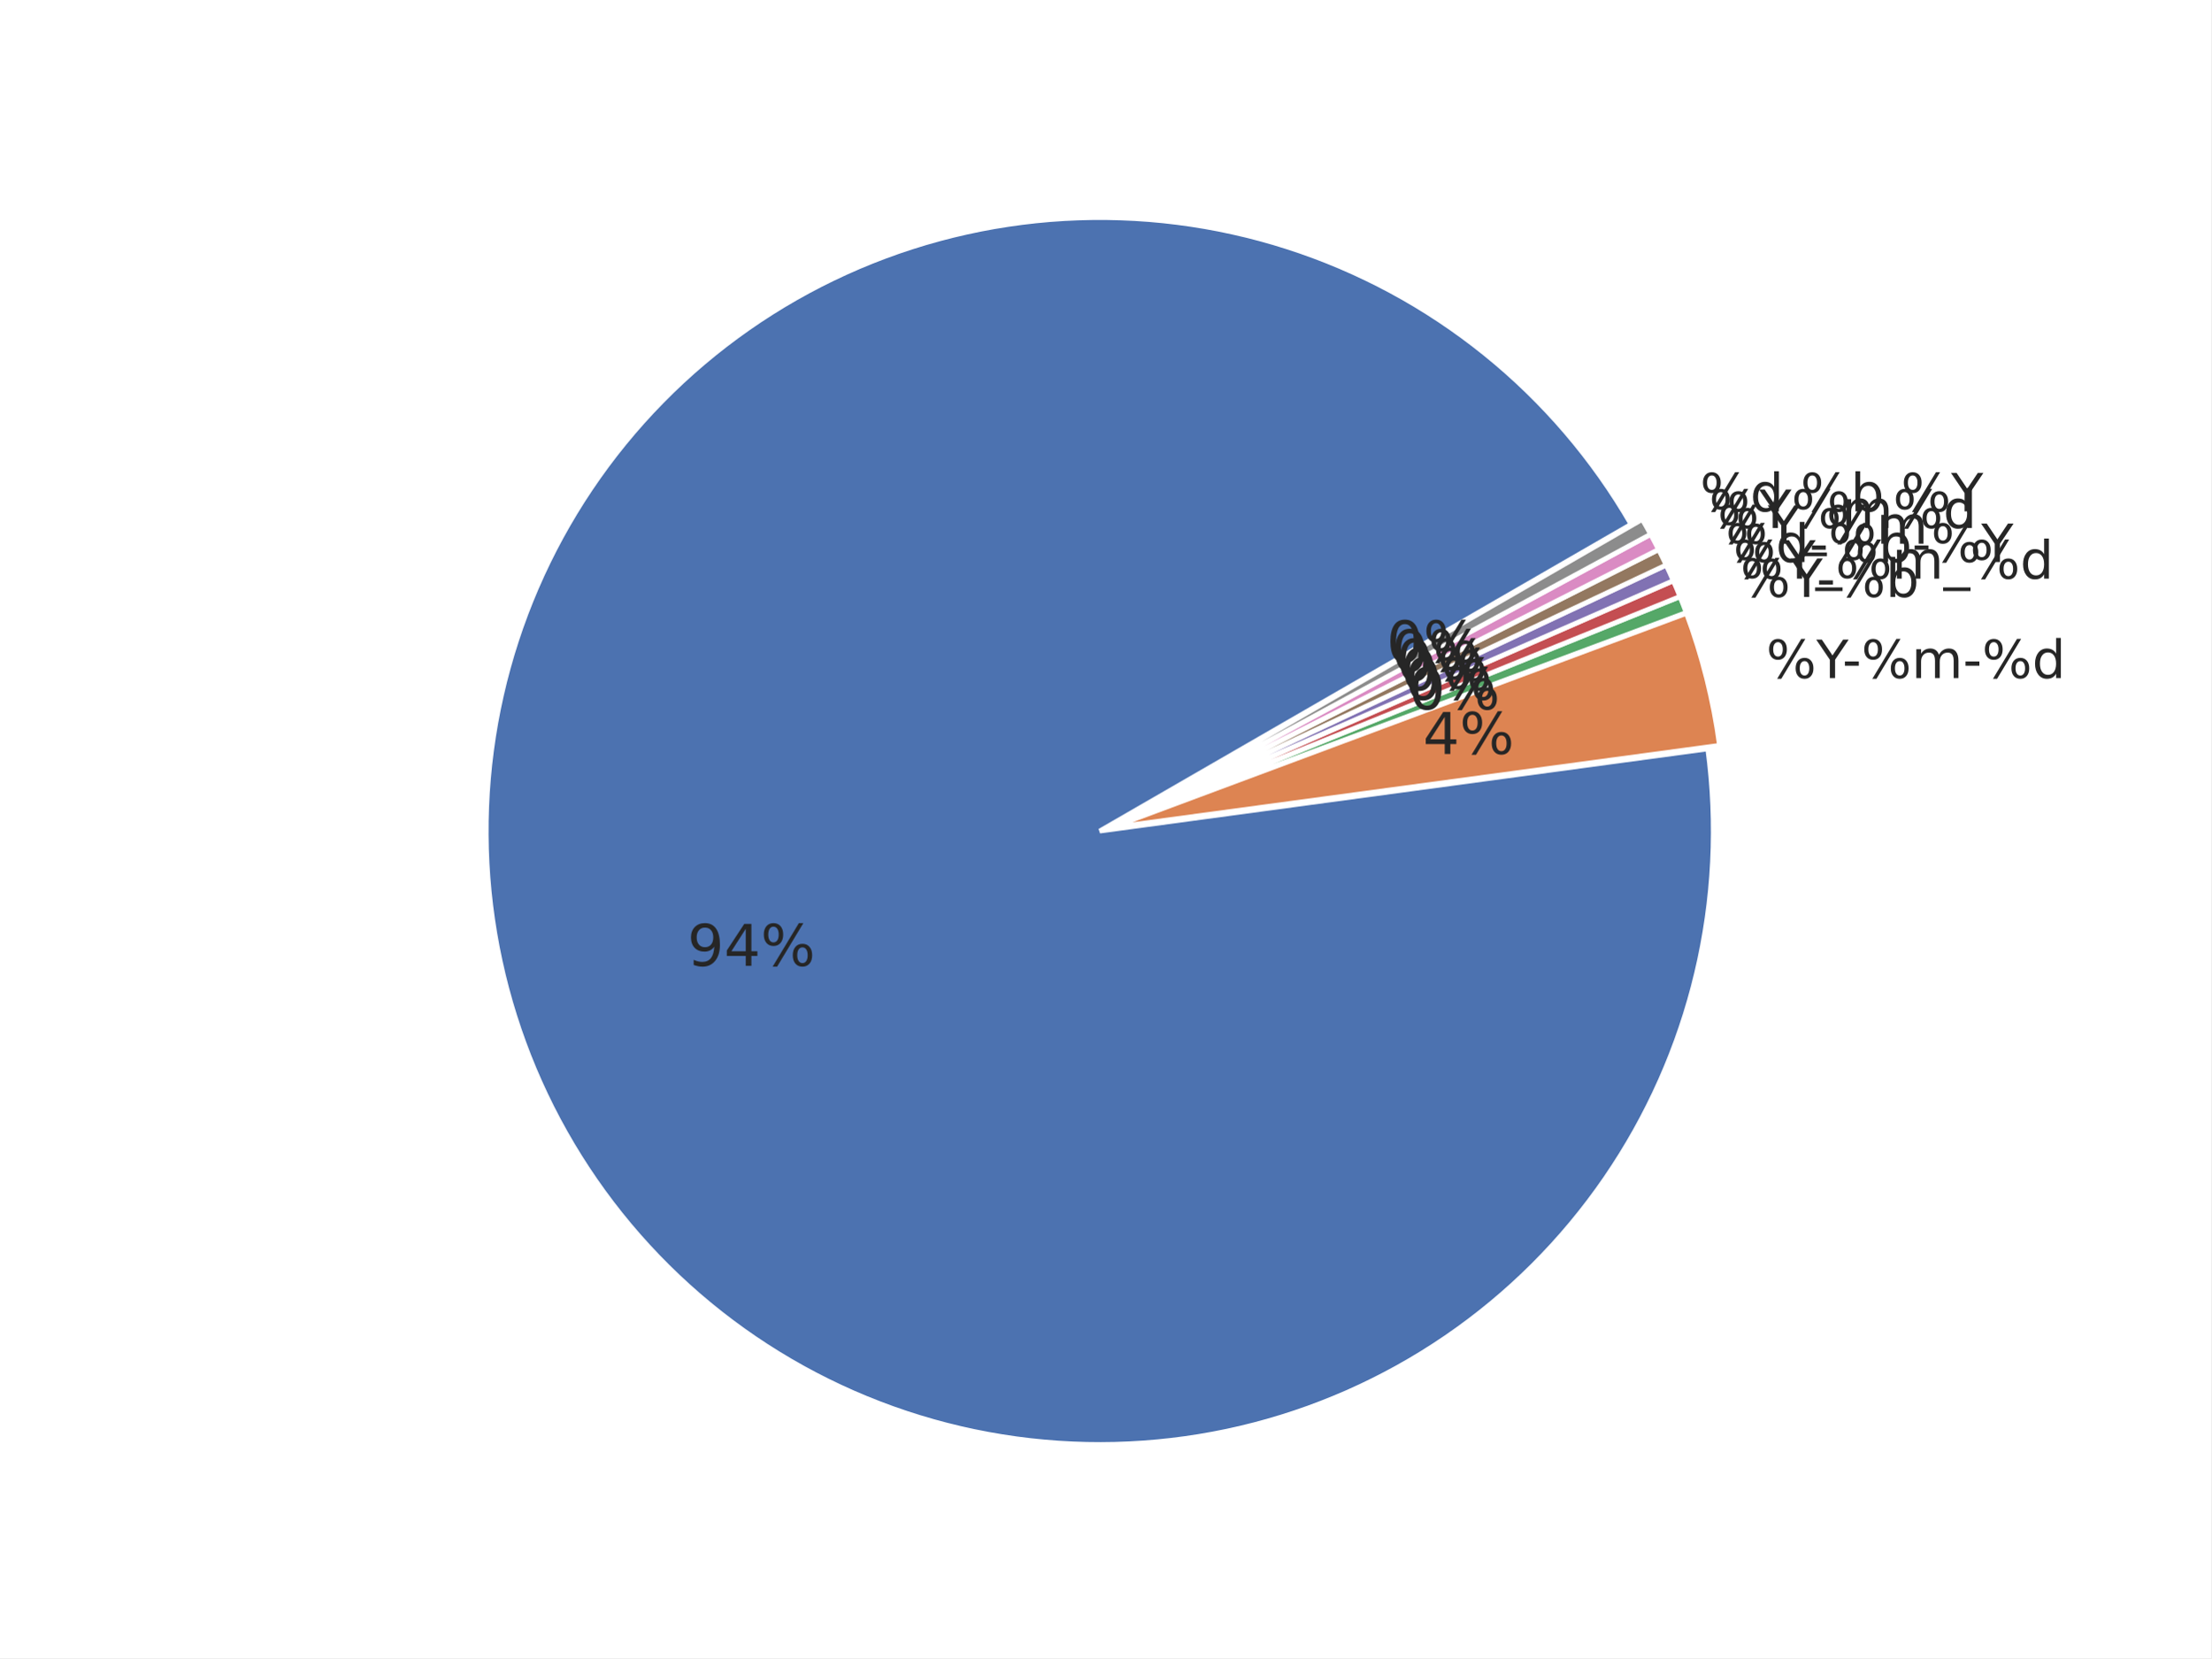
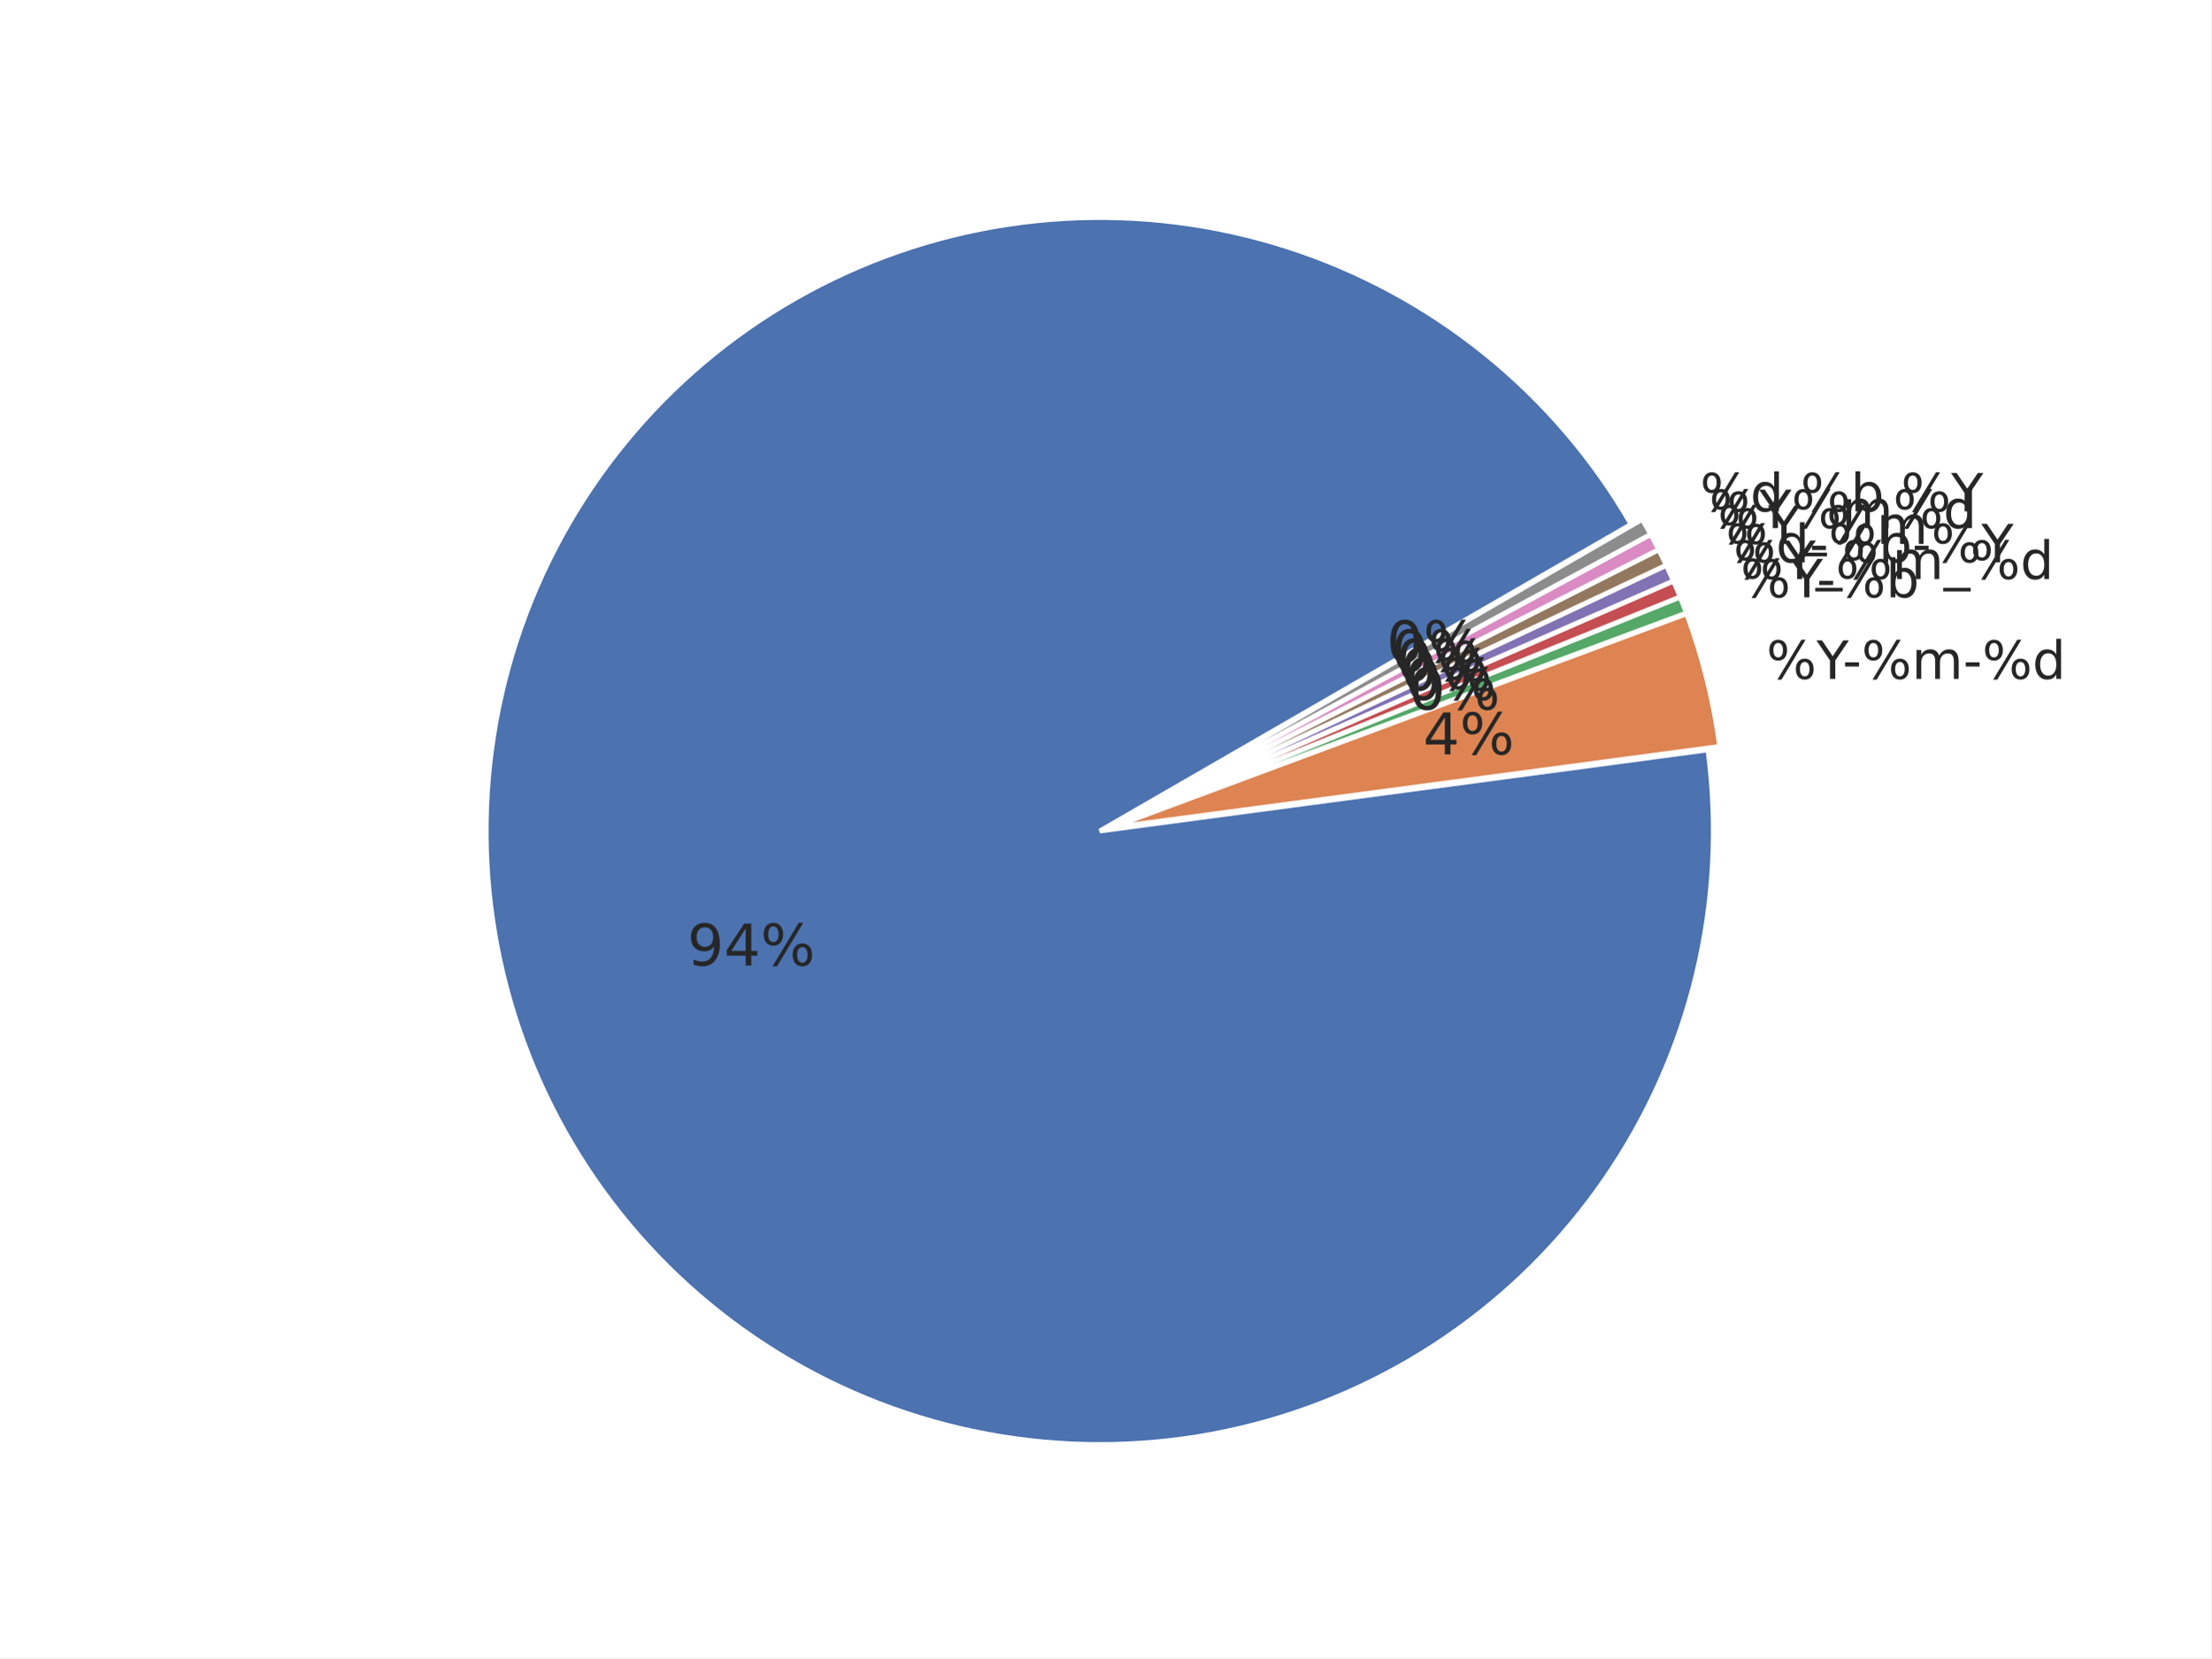
<svg xmlns="http://www.w3.org/2000/svg" xmlns:xlink="http://www.w3.org/1999/xlink" height="345.6pt" version="1.1" viewBox="0 0 460.8 345.6" width="460.8pt">
  <defs>
    <style type="text/css">*{stroke-linecap:butt;stroke-linejoin:round;}</style>
  </defs>
  <g id="figure_1">
    <g id="patch_1">
      <path d="M 0 345.6  L 460.8 345.6  L 460.8 0  L 0 0  z " style="fill:#ffffff;" />
    </g>
    <g id="axes_1">
      <g id="matplotlib.axis_1" />
      <g id="matplotlib.axis_2" />
      <g id="patch_2">
-         <path d="M 339.93 109.277  C 332.057 95.641 321.733 83.575 309.478 73.689  C 297.223 63.803 283.246 56.264 268.253 51.454  C 253.26 46.644 237.507 44.644 221.788 45.556  C 206.068 46.467 190.652 50.274 176.315 56.785  C 161.978 63.296 148.967 72.399 137.937 83.636  C 126.906 94.872 118.046 108.05 111.802 122.505  C 105.558 136.96 102.037 152.445 101.417 168.178  C 100.797 183.912 103.088 199.625 108.176 214.527  C 113.263 229.428 121.059 243.262 131.171 255.332  C 141.283 267.402 153.537 277.501 167.317 285.119  C 181.097 292.738 196.166 297.747 211.765 299.892  C 227.364 302.038 243.226 301.284 258.551 297.669  C 273.876 294.053 288.402 287.638 301.397 278.747  C 314.393 269.855 325.634 258.639 334.556 245.665  C 343.477 232.691 349.926 218.179 353.577 202.863  C 357.228 187.546 358.019 171.686 355.909 156.082  L 229.19 173.213  L 339.93 109.277  z " style="fill:#4c72b0;stroke:#ffffff;stroke-linejoin:miter;" />
+         <path d="M 339.93 109.276  C 332.059 95.644 321.739 83.581 309.488 73.697  C 297.238 63.812 283.267 56.273 268.279 51.461  C 253.292 46.649 237.544 44.646 221.829 45.552  C 206.114 46.458 190.7 50.258 176.365 56.761  C 162.03 63.264 149.018 72.358 137.985 83.585  C 126.952 94.813 118.086 107.982 111.834 122.428  C 105.583 136.874 102.052 152.352 101.421 168.08  C 100.789 183.809 103.067 199.52 108.14 214.421  C 113.212 229.322 120.993 243.159 131.091 255.236  C 141.188 267.312 153.428 277.42 167.196 285.051  C 180.963 292.683 196.022 297.707 211.614 299.871  C 227.206 302.034 243.064 301.3 258.389 297.706  C 273.714 294.111 288.245 287.717 301.249 278.847  C 314.252 269.976 325.507 258.781 334.446 245.823  C 343.384 232.866 349.854 218.369 353.528 203.063  C 357.203 187.757 358.02 171.903 355.938 156.3  L 229.19 173.212  L 339.93 109.276  z " style="fill:#4c72b0;stroke:#ffffff;stroke-linejoin:miter;" />
      </g>
      <g id="patch_3">
-         <path d="M 358.36 155.358  C 357.724 150.659 356.828 146 355.676 141.401  C 354.523 136.802 353.115 132.27 351.459 127.828  L 231.64 172.489  L 358.36 155.358  z " style="fill:#dd8452;stroke:#ffffff;stroke-linejoin:miter;" />
+         <path d="M 358.389 155.579  C 357.76 150.858 356.867 146.177 355.714 141.556  C 354.562 136.935 353.153 132.382 351.493 127.918  L 231.641 172.491  L 358.389 155.579  z " style="fill:#dd8452;stroke:#ffffff;stroke-linejoin:miter;" />
      </g>
      <g id="patch_4">
-         <path d="M 351.411 127.675  C 351.204 127.12 350.993 126.566 350.779 126.014  C 350.564 125.462 350.345 124.911 350.123 124.362  L 231.592 172.337  L 351.411 127.675  z " style="fill:#55a868;stroke:#ffffff;stroke-linejoin:miter;" />
+         <path d="M 351.444 127.765  C 351.237 127.207 351.026 126.651 350.81 126.096  C 350.595 125.541 350.376 124.988 350.153 124.436  L 231.592 172.338  L 351.444 127.765  z " style="fill:#55a868;stroke:#ffffff;stroke-linejoin:miter;" />
      </g>
      <g id="patch_5">
-         <path d="M 350.11 124.329  C 349.887 123.78 349.661 123.232 349.431 122.686  C 349.202 122.14 348.968 121.595 348.73 121.052  L 231.579 172.304  L 350.11 124.329  z " style="fill:#c44e52;stroke:#ffffff;stroke-linejoin:miter;" />
+         <path d="M 350.14 124.403  C 349.917 123.851 349.69 123.301 349.459 122.752  C 349.229 122.203 348.994 121.656 348.756 121.111  L 231.579 172.304  L 350.14 124.403  z " style="fill:#c44e52;stroke:#ffffff;stroke-linejoin:miter;" />
      </g>
      <g id="patch_6">
-         <path d="M 348.716 121.02  C 348.479 120.477 348.237 119.936 347.992 119.396  C 347.747 118.857 347.499 118.319 347.246 117.783  L 231.564 172.271  L 348.716 121.02  z " style="fill:#8172b3;stroke:#ffffff;stroke-linejoin:miter;" />
+         <path d="M 348.742 121.078  C 348.503 120.533 348.261 119.989 348.015 119.447  C 347.77 118.905 347.52 118.365 347.267 117.827  L 231.565 172.272  L 348.742 121.078  z " style="fill:#8172b3;stroke:#ffffff;stroke-linejoin:miter;" />
      </g>
      <g id="patch_7">
-         <path d="M 347.231 117.751  C 346.979 117.215 346.722 116.681 346.462 116.148  C 346.203 115.616 345.939 115.085 345.672 114.556  L 231.549 172.239  L 347.231 117.751  z " style="fill:#937860;stroke:#ffffff;stroke-linejoin:miter;" />
+         <path d="M 347.251 117.794  C 346.998 117.256 346.741 116.719 346.48 116.184  C 346.219 115.649 345.954 115.116 345.686 114.585  L 231.549 172.239  L 347.251 117.794  z " style="fill:#937860;stroke:#ffffff;stroke-linejoin:miter;" />
      </g>
      <g id="patch_8">
-         <path d="M 345.656 114.525  C 345.388 113.996 345.117 113.469 344.843 112.944  C 344.568 112.419 344.29 111.896 344.008 111.374  L 231.533 172.207  L 345.656 114.525  z " style="fill:#da8bc3;stroke:#ffffff;stroke-linejoin:miter;" />
+         <path d="M 345.67 114.553  C 345.402 114.022 345.13 113.492 344.854 112.965  C 344.578 112.438 344.299 111.912 344.016 111.389  L 231.533 172.208  L 345.67 114.553  z " style="fill:#da8bc3;stroke:#ffffff;stroke-linejoin:miter;" />
      </g>
      <g id="patch_9">
-         <path d="M 343.991 111.343  C 343.709 110.822 343.424 110.303 343.135 109.786  C 342.846 109.268 342.553 108.753 342.257 108.24  L 231.516 172.176  L 343.991 111.343  z " style="fill:#8c8c8c;stroke:#ffffff;stroke-linejoin:miter;" />
+         <path d="M 343.999 111.357  C 343.716 110.834 343.429 110.312 343.139 109.793  C 342.848 109.273 342.554 108.756 342.257 108.24  L 231.516 172.176  L 343.999 111.357  z " style="fill:#8c8c8c;stroke:#ffffff;stroke-linejoin:miter;" />
      </g>
      <g id="text_1">
-         <g style="fill:#262626;" transform="translate(143.2454 201.3124)scale(0.12 -0.12)">
+         <g style="fill:#262626;" transform="translate(143.2236 201.2486)scale(0.12 -0.12)">
          <defs>
            <path d="M 10.984 1.516  L 10.984 10.5  Q 14.703 8.734 18.5 7.812  Q 22.312 6.891 25.984 6.891  Q 35.75 6.891 40.891 13.453  Q 46.047 20.016 46.781 33.406  Q 43.953 29.203 39.594 26.953  Q 35.25 24.703 29.984 24.703  Q 19.047 24.703 12.672 31.312  Q 6.297 37.938 6.297 49.422  Q 6.297 60.641 12.938 67.422  Q 19.578 74.219 30.609 74.219  Q 43.266 74.219 49.922 64.516  Q 56.594 54.828 56.594 36.375  Q 56.594 19.141 48.406 8.859  Q 40.234 -1.422 26.422 -1.422  Q 22.703 -1.422 18.891 -0.688  Q 15.094 0.047 10.984 1.516  z M 30.609 32.422  Q 37.25 32.422 41.125 36.953  Q 45.016 41.5 45.016 49.422  Q 45.016 57.281 41.125 61.844  Q 37.25 66.406 30.609 66.406  Q 23.969 66.406 20.094 61.844  Q 16.219 57.281 16.219 49.422  Q 16.219 41.5 20.094 36.953  Q 23.969 32.422 30.609 32.422  z " id="DejaVuSans-57" />
            <path d="M 37.797 64.312  L 12.891 25.391  L 37.797 25.391  z M 35.203 72.906  L 47.609 72.906  L 47.609 25.391  L 58.016 25.391  L 58.016 17.188  L 47.609 17.188  L 47.609 0  L 37.797 0  L 37.797 17.188  L 4.891 17.188  L 4.891 26.703  z " id="DejaVuSans-52" />
            <path d="M 72.703 32.078  Q 68.453 32.078 66.031 28.469  Q 63.625 24.859 63.625 18.406  Q 63.625 12.062 66.031 8.422  Q 68.453 4.781 72.703 4.781  Q 76.859 4.781 79.266 8.422  Q 81.688 12.062 81.688 18.406  Q 81.688 24.812 79.266 28.438  Q 76.859 32.078 72.703 32.078  z M 72.703 38.281  Q 80.422 38.281 84.953 32.906  Q 89.5 27.547 89.5 18.406  Q 89.5 9.281 84.938 3.922  Q 80.375 -1.422 72.703 -1.422  Q 64.891 -1.422 60.344 3.922  Q 55.812 9.281 55.812 18.406  Q 55.812 27.594 60.375 32.938  Q 64.938 38.281 72.703 38.281  z M 22.312 68.016  Q 18.109 68.016 15.688 64.375  Q 13.281 60.75 13.281 54.391  Q 13.281 47.953 15.672 44.328  Q 18.062 40.719 22.312 40.719  Q 26.562 40.719 28.969 44.328  Q 31.391 47.953 31.391 54.391  Q 31.391 60.688 28.953 64.344  Q 26.516 68.016 22.312 68.016  z M 66.406 74.219  L 74.219 74.219  L 28.609 -1.422  L 20.797 -1.422  z M 22.312 74.219  Q 30.031 74.219 34.609 68.875  Q 39.203 63.531 39.203 54.391  Q 39.203 45.172 34.641 39.844  Q 30.078 34.516 22.312 34.516  Q 14.547 34.516 10.031 39.859  Q 5.516 45.219 5.516 54.391  Q 5.516 63.484 10.047 68.844  Q 14.594 74.219 22.312 74.219  z " id="DejaVuSans-37" />
          </defs>
          <use xlink:href="#DejaVuSans-57" />
          <use x="63.623" xlink:href="#DejaVuSans-52" />
          <use x="127.246" xlink:href="#DejaVuSans-37" />
        </g>
      </g>
      <g id="text_2">
-         <g style="fill:#262626;" transform="translate(368.0792 141.3273)scale(0.11 -0.11)">
+         <g style="fill:#262626;" transform="translate(368.1218 141.4974)scale(0.11 -0.11)">
          <defs>
            <path d="M -0.203 72.906  L 10.406 72.906  L 30.609 42.922  L 50.688 72.906  L 61.281 72.906  L 35.5 34.719  L 35.5 0  L 25.594 0  L 25.594 34.719  z " id="DejaVuSans-89" />
            <path d="M 4.891 31.391  L 31.203 31.391  L 31.203 23.391  L 4.891 23.391  z " id="DejaVuSans-45" />
            <path d="M 52 44.188  Q 55.375 50.25 60.062 53.125  Q 64.75 56 71.094 56  Q 79.641 56 84.281 50.016  Q 88.922 44.047 88.922 33.016  L 88.922 0  L 79.891 0  L 79.891 32.719  Q 79.891 40.578 77.094 44.375  Q 74.312 48.188 68.609 48.188  Q 61.625 48.188 57.562 43.547  Q 53.516 38.922 53.516 30.906  L 53.516 0  L 44.484 0  L 44.484 32.719  Q 44.484 40.625 41.703 44.406  Q 38.922 48.188 33.109 48.188  Q 26.219 48.188 22.156 43.531  Q 18.109 38.875 18.109 30.906  L 18.109 0  L 9.078 0  L 9.078 54.688  L 18.109 54.688  L 18.109 46.188  Q 21.188 51.219 25.484 53.609  Q 29.781 56 35.688 56  Q 41.656 56 45.828 52.969  Q 50 49.953 52 44.188  z " id="DejaVuSans-109" />
            <path d="M 45.406 46.391  L 45.406 75.984  L 54.391 75.984  L 54.391 0  L 45.406 0  L 45.406 8.203  Q 42.578 3.328 38.25 0.953  Q 33.938 -1.422 27.875 -1.422  Q 17.969 -1.422 11.734 6.484  Q 5.516 14.406 5.516 27.297  Q 5.516 40.188 11.734 48.094  Q 17.969 56 27.875 56  Q 33.938 56 38.25 53.625  Q 42.578 51.266 45.406 46.391  z M 14.797 27.297  Q 14.797 17.391 18.875 11.75  Q 22.953 6.109 30.078 6.109  Q 37.203 6.109 41.297 11.75  Q 45.406 17.391 45.406 27.297  Q 45.406 37.203 41.297 42.844  Q 37.203 48.484 30.078 48.484  Q 22.953 48.484 18.875 42.844  Q 14.797 37.203 14.797 27.297  z " id="DejaVuSans-100" />
          </defs>
          <use xlink:href="#DejaVuSans-37" />
          <use x="95.02" xlink:href="#DejaVuSans-89" />
          <use x="144.229" xlink:href="#DejaVuSans-45" />
          <use x="180.312" xlink:href="#DejaVuSans-37" />
          <use x="275.332" xlink:href="#DejaVuSans-109" />
          <use x="372.744" xlink:href="#DejaVuSans-45" />
          <use x="408.828" xlink:href="#DejaVuSans-37" />
          <use x="503.848" xlink:href="#DejaVuSans-100" />
        </g>
      </g>
      <g id="text_3">
-         <g style="fill:#262626;" transform="translate(296.5431 157.1474)scale(0.12 -0.12)">
+         <g style="fill:#262626;" transform="translate(296.5665 157.2409)scale(0.12 -0.12)">
          <use xlink:href="#DejaVuSans-52" />
          <use x="63.623" xlink:href="#DejaVuSans-37" />
        </g>
      </g>
      <g id="text_4">
-         <g style="fill:#262626;" transform="translate(362.6972 124.4172)scale(0.11 -0.11)">
+         <g style="fill:#262626;" transform="translate(362.7321 124.5071)scale(0.11 -0.11)">
          <defs>
            <path d="M 48.688 27.297  Q 48.688 37.203 44.609 42.844  Q 40.531 48.484 33.406 48.484  Q 26.266 48.484 22.188 42.844  Q 18.109 37.203 18.109 27.297  Q 18.109 17.391 22.188 11.75  Q 26.266 6.109 33.406 6.109  Q 40.531 6.109 44.609 11.75  Q 48.688 17.391 48.688 27.297  z M 18.109 46.391  Q 20.953 51.266 25.266 53.625  Q 29.594 56 35.594 56  Q 45.562 56 51.781 48.094  Q 58.016 40.188 58.016 27.297  Q 58.016 14.406 51.781 6.484  Q 45.562 -1.422 35.594 -1.422  Q 29.594 -1.422 25.266 0.953  Q 20.953 3.328 18.109 8.203  L 18.109 0  L 9.078 0  L 9.078 75.984  L 18.109 75.984  z " id="DejaVuSans-98" />
          </defs>
          <use xlink:href="#DejaVuSans-37" />
          <use x="95.02" xlink:href="#DejaVuSans-89" />
          <use x="144.229" xlink:href="#DejaVuSans-45" />
          <use x="180.312" xlink:href="#DejaVuSans-37" />
          <use x="275.332" xlink:href="#DejaVuSans-98" />
        </g>
      </g>
      <g id="text_5">
-         <g style="fill:#262626;" transform="translate(293.5854 147.8544)scale(0.12 -0.12)">
+         <g style="fill:#262626;" transform="translate(293.6046 147.9038)scale(0.12 -0.12)">
          <defs>
            <path d="M 31.781 66.406  Q 24.172 66.406 20.328 58.906  Q 16.5 51.422 16.5 36.375  Q 16.5 21.391 20.328 13.891  Q 24.172 6.391 31.781 6.391  Q 39.453 6.391 43.281 13.891  Q 47.125 21.391 47.125 36.375  Q 47.125 51.422 43.281 58.906  Q 39.453 66.406 31.781 66.406  z M 31.781 74.219  Q 44.047 74.219 50.516 64.516  Q 56.984 54.828 56.984 36.375  Q 56.984 17.969 50.516 8.266  Q 44.047 -1.422 31.781 -1.422  Q 19.531 -1.422 13.062 8.266  Q 6.594 17.969 6.594 36.375  Q 6.594 54.828 13.062 64.516  Q 19.531 74.219 31.781 74.219  z " id="DejaVuSans-48" />
          </defs>
          <use xlink:href="#DejaVuSans-48" />
          <use x="63.623" xlink:href="#DejaVuSans-37" />
        </g>
      </g>
      <g id="text_6">
-         <g style="fill:#262626;" transform="translate(361.2167 120.6065)scale(0.11 -0.11)">
+         <g style="fill:#262626;" transform="translate(361.2473 120.6792)scale(0.11 -0.11)">
          <defs>
            <path d="M 50.984 -16.609  L 50.984 -23.578  L -0.984 -23.578  L -0.984 -16.609  z " id="DejaVuSans-95" />
          </defs>
          <use xlink:href="#DejaVuSans-37" />
          <use x="95.02" xlink:href="#DejaVuSans-89" />
          <use x="156.104" xlink:href="#DejaVuSans-95" />
          <use x="206.104" xlink:href="#DejaVuSans-37" />
          <use x="301.123" xlink:href="#DejaVuSans-109" />
          <use x="398.535" xlink:href="#DejaVuSans-95" />
          <use x="448.535" xlink:href="#DejaVuSans-37" />
          <use x="543.555" xlink:href="#DejaVuSans-100" />
        </g>
      </g>
      <g id="text_7">
-         <g style="fill:#262626;" transform="translate(292.7718 145.8443)scale(0.12 -0.12)">
+         <g style="fill:#262626;" transform="translate(292.7887 145.8843)scale(0.12 -0.12)">
          <use xlink:href="#DejaVuSans-48" />
          <use x="63.623" xlink:href="#DejaVuSans-37" />
        </g>
      </g>
      <g id="text_8">
-         <g style="fill:#262626;" transform="translate(359.6352 117.1443)scale(0.11 -0.11)">
+         <g style="fill:#262626;" transform="translate(359.6606 117.2001)scale(0.11 -0.11)">
          <use xlink:href="#DejaVuSans-37" />
          <use x="95.02" xlink:href="#DejaVuSans-100" />
          <use x="158.496" xlink:href="#DejaVuSans-45" />
          <use x="194.58" xlink:href="#DejaVuSans-37" />
          <use x="289.6" xlink:href="#DejaVuSans-98" />
          <use x="353.076" xlink:href="#DejaVuSans-45" />
          <use x="389.16" xlink:href="#DejaVuSans-37" />
          <use x="484.18" xlink:href="#DejaVuSans-89" />
        </g>
      </g>
      <g id="text_9">
-         <g style="fill:#262626;" transform="translate(291.9027 143.8576)scale(0.12 -0.12)">
+         <g style="fill:#262626;" transform="translate(291.9166 143.8883)scale(0.12 -0.12)">
          <use xlink:href="#DejaVuSans-48" />
          <use x="63.623" xlink:href="#DejaVuSans-37" />
        </g>
      </g>
      <g id="text_10">
-         <g style="fill:#262626;" transform="translate(357.9537 113.3244)scale(0.11 -0.11)">
+         <g style="fill:#262626;" transform="translate(357.973 113.3638)scale(0.11 -0.11)">
          <use xlink:href="#DejaVuSans-37" />
          <use x="95.02" xlink:href="#DejaVuSans-89" />
          <use x="156.104" xlink:href="#DejaVuSans-95" />
          <use x="206.104" xlink:href="#DejaVuSans-37" />
          <use x="301.123" xlink:href="#DejaVuSans-109" />
        </g>
      </g>
      <g id="text_11">
-         <g style="fill:#262626;" transform="translate(290.9787 141.8958)scale(0.12 -0.12)">
+         <g style="fill:#262626;" transform="translate(290.9892 141.9175)scale(0.12 -0.12)">
          <use xlink:href="#DejaVuSans-48" />
          <use x="63.623" xlink:href="#DejaVuSans-37" />
        </g>
      </g>
      <g id="text_12">
-         <g style="fill:#262626;" transform="translate(356.1737 110.0527)scale(0.11 -0.11)">
+         <g style="fill:#262626;" transform="translate(356.1859 110.0761)scale(0.11 -0.11)">
          <use xlink:href="#DejaVuSans-37" />
          <use x="95.02" xlink:href="#DejaVuSans-89" />
          <use x="156.104" xlink:href="#DejaVuSans-37" />
          <use x="251.123" xlink:href="#DejaVuSans-109" />
          <use x="348.535" xlink:href="#DejaVuSans-37" />
          <use x="443.555" xlink:href="#DejaVuSans-100" />
        </g>
      </g>
      <g id="text_13">
-         <g style="fill:#262626;" transform="translate(290.0005 139.9605)scale(0.12 -0.12)">
+         <g style="fill:#262626;" transform="translate(290.0071 139.9733)scale(0.12 -0.12)">
          <use xlink:href="#DejaVuSans-48" />
          <use x="63.623" xlink:href="#DejaVuSans-37" />
        </g>
      </g>
      <g id="text_14">
-         <g style="fill:#262626;" transform="translate(354.2965 106.5819)scale(0.11 -0.11)">
+         <g style="fill:#262626;" transform="translate(354.3008 106.5895)scale(0.11 -0.11)">
          <defs>
            <path id="DejaVuSans-32" />
          </defs>
          <use xlink:href="#DejaVuSans-37" />
          <use x="95.02" xlink:href="#DejaVuSans-100" />
          <use x="158.496" xlink:href="#DejaVuSans-32" />
          <use x="190.283" xlink:href="#DejaVuSans-37" />
          <use x="285.303" xlink:href="#DejaVuSans-98" />
          <use x="348.779" xlink:href="#DejaVuSans-32" />
          <use x="380.566" xlink:href="#DejaVuSans-37" />
          <use x="475.586" xlink:href="#DejaVuSans-89" />
        </g>
      </g>
      <g id="text_15">
-         <g style="fill:#262626;" transform="translate(288.9688 138.0531)scale(0.12 -0.12)">
+         <g style="fill:#262626;" transform="translate(288.9712 138.0573)scale(0.12 -0.12)">
          <use xlink:href="#DejaVuSans-48" />
          <use x="63.623" xlink:href="#DejaVuSans-37" />
        </g>
      </g>
    </g>
  </g>
</svg>
